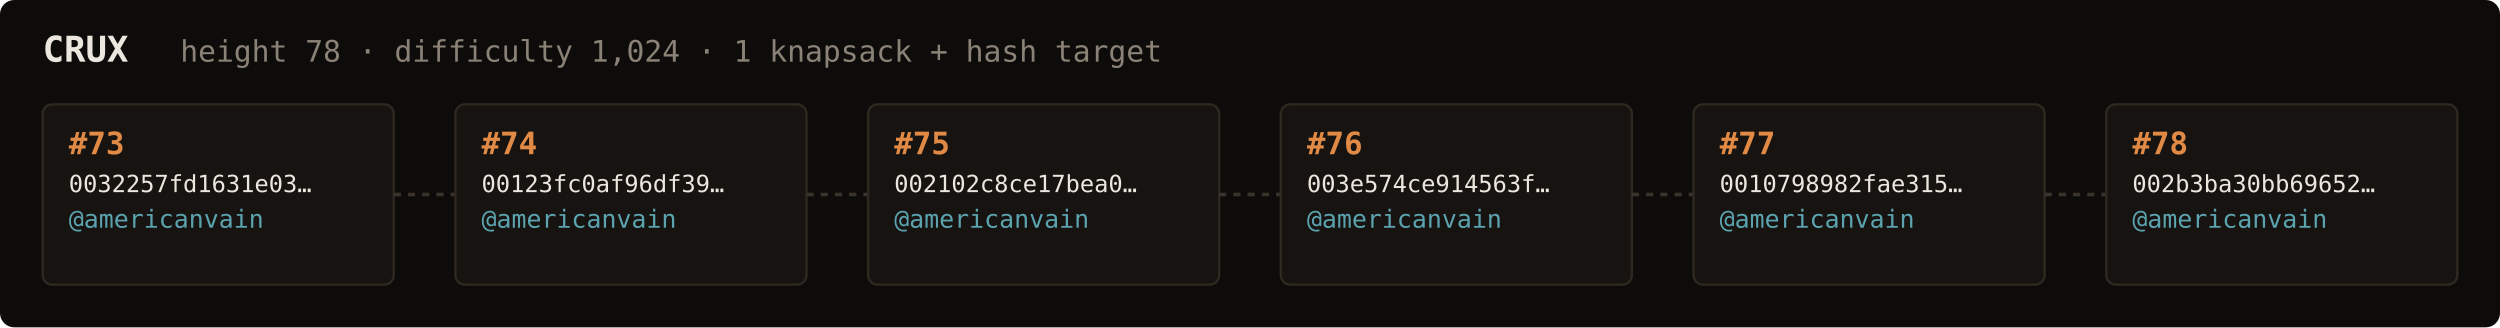
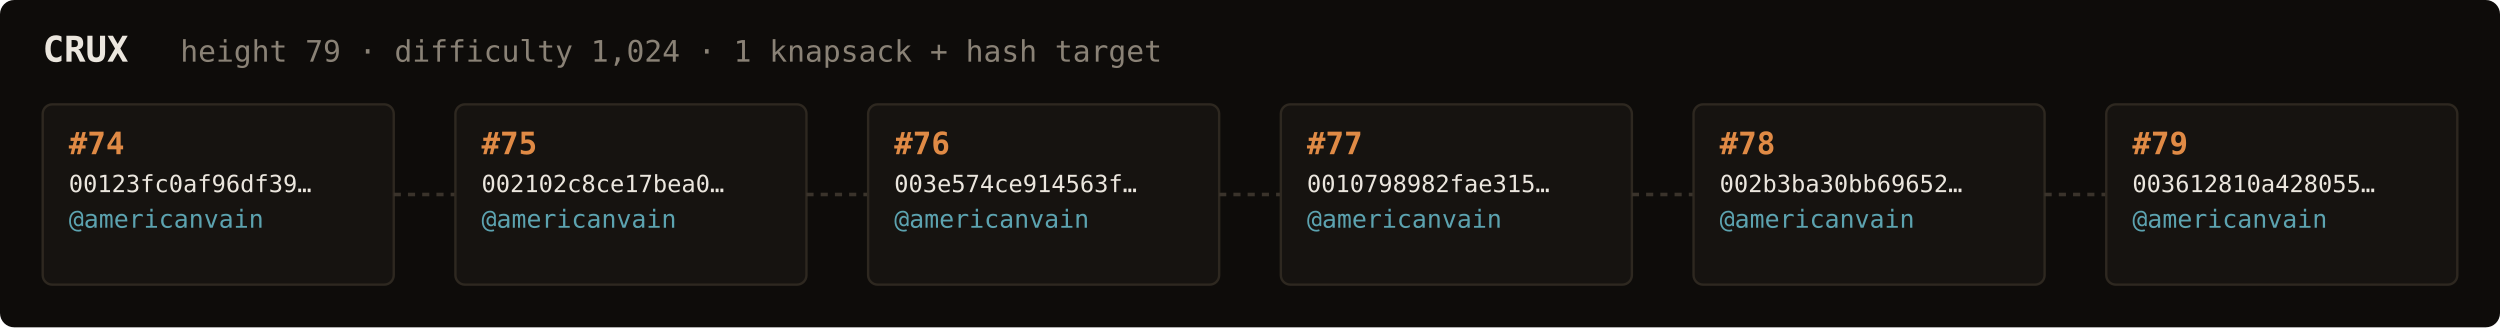
<svg xmlns="http://www.w3.org/2000/svg" width="1054" height="138" viewBox="0 0 1054 138" font-family="ui-monospace,SFMono-Regular,Menlo,monospace">
  <rect fill="#0e0c0a" width="1054" height="138" rx="6" />
  <text x="18" y="26" fill="#ebe6de" font-size="15" font-weight="700">CRUX</text>
-   <text x="76" y="26" fill="#8a8276" font-size="12.5">height 78 · difficulty 1,024 · 1 knapsack + hash target</text>
+   <text x="76" y="26" fill="#8a8276" font-size="12.5">height 79 · difficulty 1,024 · 1 knapsack + hash target</text>
  <rect x="18" y="44" width="148" height="76" rx="4" fill="#161310" stroke="#2e2820" stroke-width="1" />
-   <text x="29" y="65" fill="#e08a45" font-size="13" font-weight="700">#73</text>
-   <text x="29" y="81" fill="#ebe6de" font-size="10">0032257fd1631e03…</text>
+   <text x="29" y="65" fill="#e08a45" font-size="13" font-weight="700">#74</text>
+   <text x="29" y="81" fill="#ebe6de" font-size="10">00123fc0af96df39…</text>
  <text x="29" y="96" fill="#5ca3b0" font-size="10.5">@americanvain</text>
  <text x="29" y="110" fill="#8a8276" font-size="9" />
  <line x1="166" y1="82.0" x2="192" y2="82.0" stroke="#3a332b" stroke-width="1.5" stroke-dasharray="3 3" />
  <rect x="192" y="44" width="148" height="76" rx="4" fill="#161310" stroke="#2e2820" stroke-width="1" />
-   <text x="203" y="65" fill="#e08a45" font-size="13" font-weight="700">#74</text>
-   <text x="203" y="81" fill="#ebe6de" font-size="10">00123fc0af96df39…</text>
+   <text x="203" y="65" fill="#e08a45" font-size="13" font-weight="700">#75</text>
+   <text x="203" y="81" fill="#ebe6de" font-size="10">002102c8ce17bea0…</text>
  <text x="203" y="96" fill="#5ca3b0" font-size="10.5">@americanvain</text>
  <text x="203" y="110" fill="#8a8276" font-size="9" />
  <line x1="340" y1="82.0" x2="366" y2="82.0" stroke="#3a332b" stroke-width="1.5" stroke-dasharray="3 3" />
  <rect x="366" y="44" width="148" height="76" rx="4" fill="#161310" stroke="#2e2820" stroke-width="1" />
-   <text x="377" y="65" fill="#e08a45" font-size="13" font-weight="700">#75</text>
-   <text x="377" y="81" fill="#ebe6de" font-size="10">002102c8ce17bea0…</text>
+   <text x="377" y="65" fill="#e08a45" font-size="13" font-weight="700">#76</text>
+   <text x="377" y="81" fill="#ebe6de" font-size="10">003e574ce914563f…</text>
  <text x="377" y="96" fill="#5ca3b0" font-size="10.5">@americanvain</text>
  <text x="377" y="110" fill="#8a8276" font-size="9" />
  <line x1="514" y1="82.0" x2="540" y2="82.0" stroke="#3a332b" stroke-width="1.5" stroke-dasharray="3 3" />
  <rect x="540" y="44" width="148" height="76" rx="4" fill="#161310" stroke="#2e2820" stroke-width="1" />
-   <text x="551" y="65" fill="#e08a45" font-size="13" font-weight="700">#76</text>
-   <text x="551" y="81" fill="#ebe6de" font-size="10">003e574ce914563f…</text>
+   <text x="551" y="65" fill="#e08a45" font-size="13" font-weight="700">#77</text>
+   <text x="551" y="81" fill="#ebe6de" font-size="10">0010798982fae315…</text>
  <text x="551" y="96" fill="#5ca3b0" font-size="10.5">@americanvain</text>
  <text x="551" y="110" fill="#8a8276" font-size="9" />
  <line x1="688" y1="82.0" x2="714" y2="82.0" stroke="#3a332b" stroke-width="1.5" stroke-dasharray="3 3" />
  <rect x="714" y="44" width="148" height="76" rx="4" fill="#161310" stroke="#2e2820" stroke-width="1" />
-   <text x="725" y="65" fill="#e08a45" font-size="13" font-weight="700">#77</text>
-   <text x="725" y="81" fill="#ebe6de" font-size="10">0010798982fae315…</text>
+   <text x="725" y="65" fill="#e08a45" font-size="13" font-weight="700">#78</text>
+   <text x="725" y="81" fill="#ebe6de" font-size="10">002b3ba30bb69652…</text>
  <text x="725" y="96" fill="#5ca3b0" font-size="10.5">@americanvain</text>
  <text x="725" y="110" fill="#8a8276" font-size="9" />
  <line x1="862" y1="82.0" x2="888" y2="82.0" stroke="#3a332b" stroke-width="1.5" stroke-dasharray="3 3" />
  <rect x="888" y="44" width="148" height="76" rx="4" fill="#161310" stroke="#2e2820" stroke-width="1" />
-   <text x="899" y="65" fill="#e08a45" font-size="13" font-weight="700">#78</text>
-   <text x="899" y="81" fill="#ebe6de" font-size="10">002b3ba30bb69652…</text>
+   <text x="899" y="65" fill="#e08a45" font-size="13" font-weight="700">#79</text>
+   <text x="899" y="81" fill="#ebe6de" font-size="10">003612810a428055…</text>
  <text x="899" y="96" fill="#5ca3b0" font-size="10.5">@americanvain</text>
  <text x="899" y="110" fill="#8a8276" font-size="9" />
</svg>
